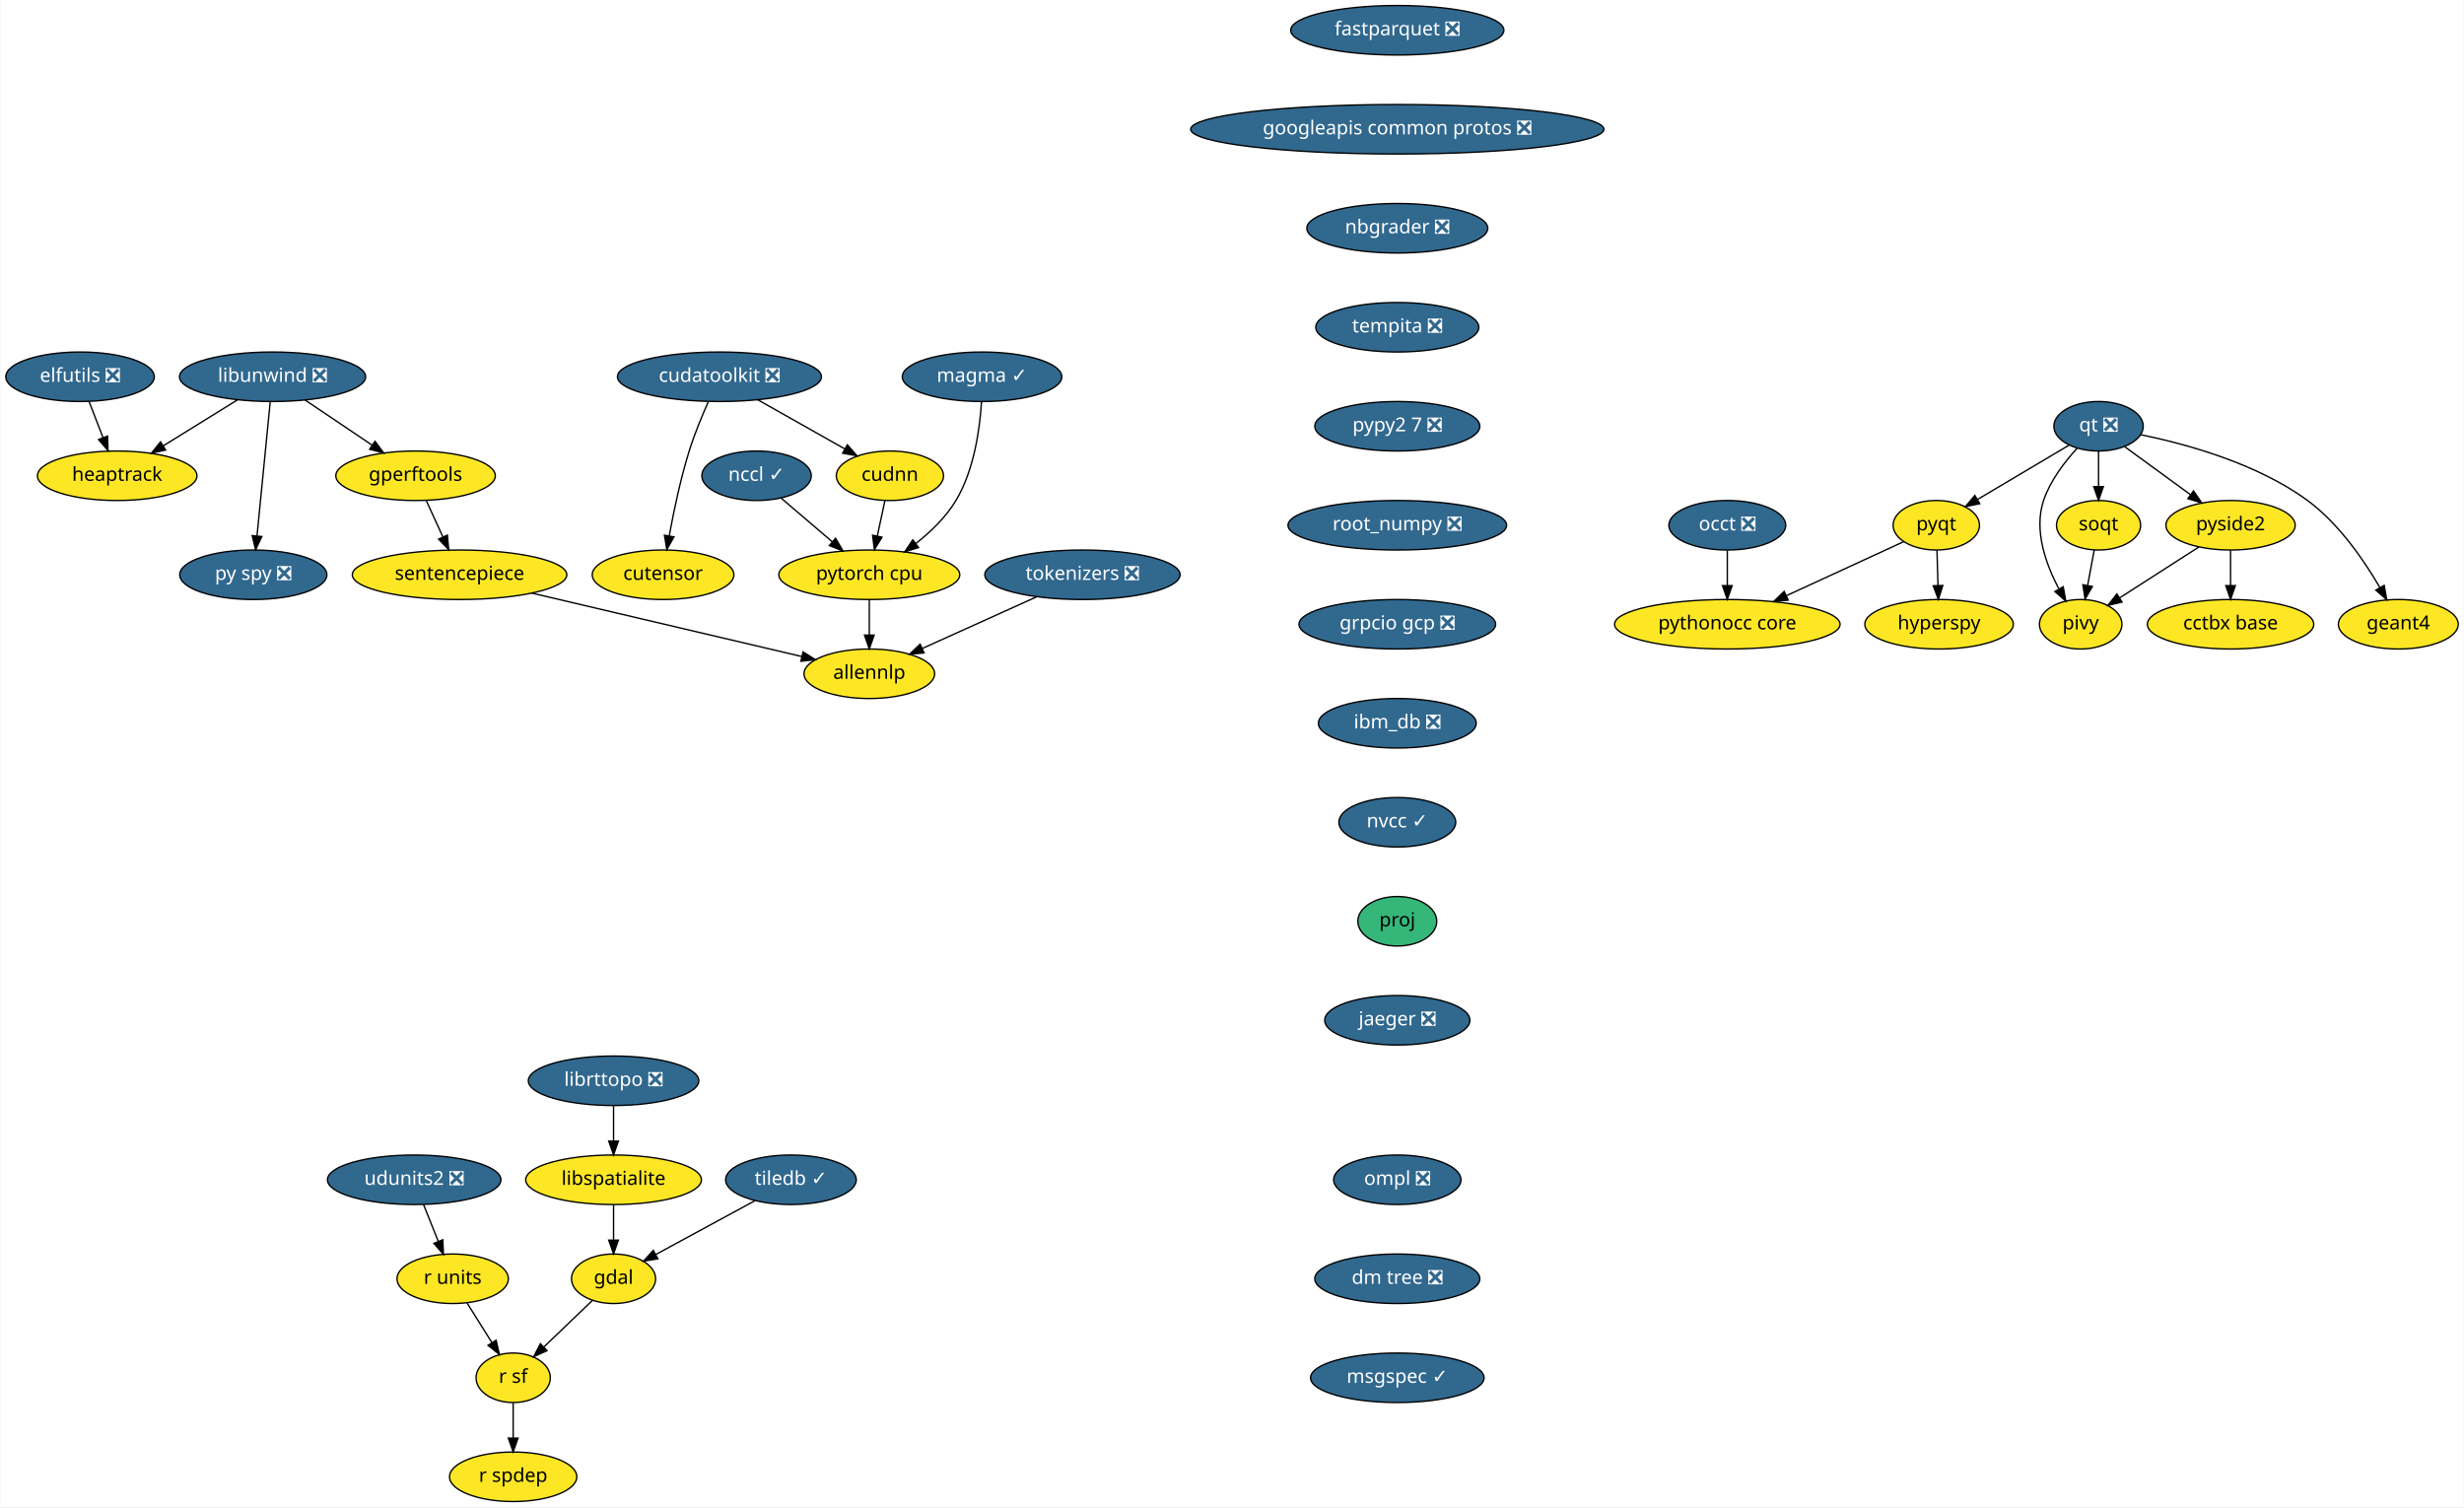
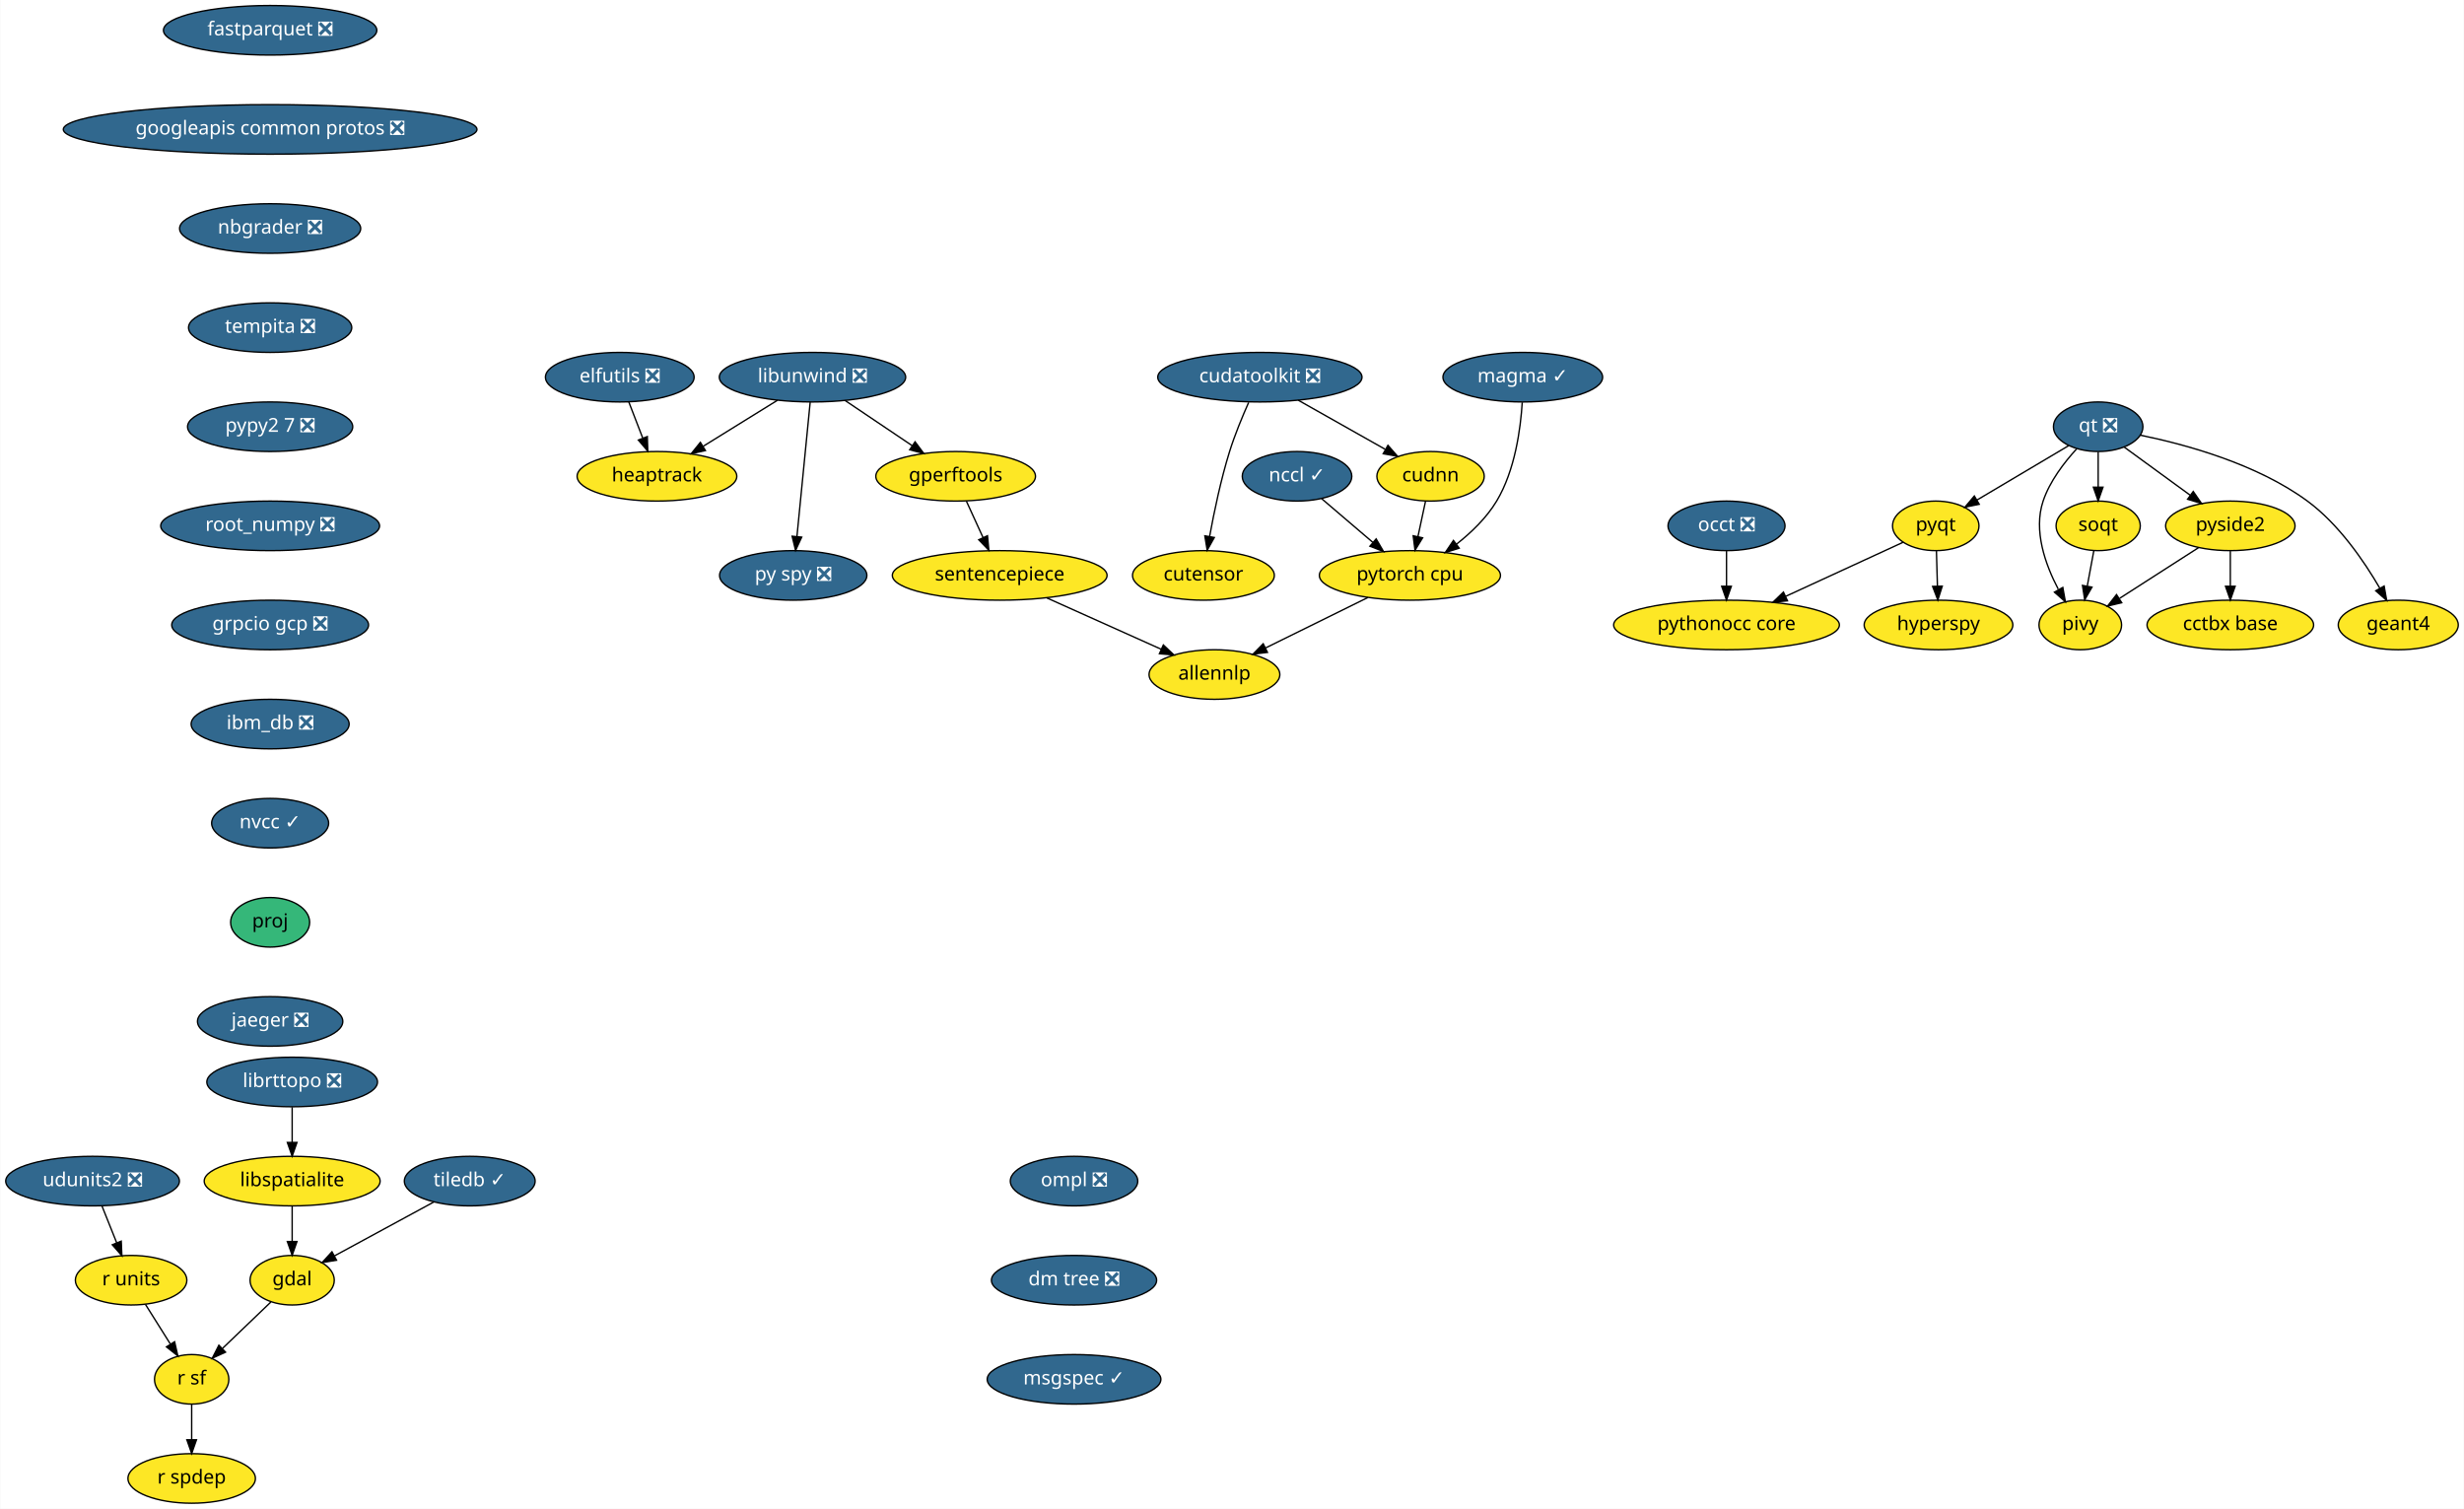
- <svg xmlns="http://www.w3.org/2000/svg" xmlns:xlink="http://www.w3.org/1999/xlink" width="1792pt" height="1096pt" viewBox="0.00 0.00 1791.55 1096.00">
+ <svg xmlns="http://www.w3.org/2000/svg" xmlns:xlink="http://www.w3.org/1999/xlink" width="1790pt" height="1096pt" viewBox="0.00 0.00 1789.59 1096.00">
  <g id="graph0" class="graph" transform="scale(1 1) rotate(0) translate(4 1092)">
-     <polygon fill="white" stroke="transparent" points="-4,4 -4,-1092 1787.55,-1092 1787.55,4 -4,4" />
+     <polygon fill="white" stroke="transparent" points="-4,4 -4,-1092 1785.59,-1092 1785.59,4 -4,4" />
    <g id="node1" class="node">
      <g id="a_node1">
        <a xlink:href="https://github.com/conda-forge/elfutils-feedstock/pull/20" xlink:title="elfutils ❎">
-           <ellipse fill="#31688e" stroke="black" cx="54" cy="-818" rx="54" ry="18" />
-           <text text-anchor="middle" x="54" y="-814.3" font-family="Times-Roman" font-size="14.00" fill="white">elfutils ❎</text>
+           <ellipse fill="#31688e" stroke="black" cx="446.04" cy="-818" rx="54" ry="18" />
+           <text text-anchor="middle" x="446.04" y="-814.3" font-family="Times-Roman" font-size="14.00" fill="white">elfutils ❎</text>
        </a>
      </g>
    </g>
    <g id="node2" class="node">
      <g id="a_node2">
        <a xlink:href="https://github.com/conda-forge/heaptrack-feedstock" xlink:title="heaptrack">
-           <ellipse fill="#fde725" stroke="black" cx="81" cy="-746" rx="58" ry="18" />
-           <text text-anchor="middle" x="81" y="-742.3" font-family="Times-Roman" font-size="14.00">heaptrack</text>
+           <ellipse fill="#fde725" stroke="black" cx="473.04" cy="-746" rx="58" ry="18" />
+           <text text-anchor="middle" x="473.04" y="-742.3" font-family="Times-Roman" font-size="14.00">heaptrack</text>
        </a>
      </g>
    </g>
    <g id="edge1" class="edge">
-       <path fill="none" stroke="black" d="M60.54,-800.05C63.57,-792.18 67.26,-782.62 70.67,-773.79" />
-       <polygon fill="black" stroke="black" points="74,-774.86 74.34,-764.28 67.47,-772.35 74,-774.86" />
+       <path fill="none" stroke="black" d="M452.58,-800.05C455.62,-792.18 459.31,-782.62 462.71,-773.79" />
+       <polygon fill="black" stroke="black" points="466.05,-774.86 466.38,-764.28 459.52,-772.35 466.05,-774.86" />
    </g>
    <g id="node3" class="node">
      <g id="a_node3">
        <a xlink:href="https://github.com/conda-forge/fastparquet-feedstock/pull/38" xlink:title="fastparquet ❎">
-           <ellipse fill="#31688e" stroke="black" cx="1012" cy="-1070" rx="77.5" ry="18" />
-           <text text-anchor="middle" x="1012" y="-1066.3" font-family="Times-Roman" font-size="14.00" fill="white">fastparquet ❎</text>
+           <ellipse fill="#31688e" stroke="black" cx="192.04" cy="-1070" rx="77.5" ry="18" />
+           <text text-anchor="middle" x="192.04" y="-1066.3" font-family="Times-Roman" font-size="14.00" fill="white">fastparquet ❎</text>
        </a>
      </g>
    </g>
    <g id="node4" class="node">
      <g id="a_node4">
        <a xlink:href="https://github.com/conda-forge/googleapis-common-protos-feedstock/pull/26" xlink:title="googleapis common protos ❎">
-           <ellipse fill="#31688e" stroke="black" cx="1012" cy="-998" rx="150.27" ry="18" />
-           <text text-anchor="middle" x="1012" y="-994.3" font-family="Times-Roman" font-size="14.00" fill="white">googleapis common protos ❎</text>
+           <ellipse fill="#31688e" stroke="black" cx="192.04" cy="-998" rx="150.27" ry="18" />
+           <text text-anchor="middle" x="192.04" y="-994.3" font-family="Times-Roman" font-size="14.00" fill="white">googleapis common protos ❎</text>
        </a>
      </g>
    </g>
    <g id="node8" class="node">
      <g id="a_node8">
        <a xlink:href="https://github.com/conda-forge/nbgrader-feedstock/pull/41" xlink:title="nbgrader ❎">
-           <ellipse fill="#31688e" stroke="black" cx="1012" cy="-926" rx="65.79" ry="18" />
-           <text text-anchor="middle" x="1012" y="-922.3" font-family="Times-Roman" font-size="14.00" fill="white">nbgrader ❎</text>
+           <ellipse fill="#31688e" stroke="black" cx="192.04" cy="-926" rx="65.79" ry="18" />
+           <text text-anchor="middle" x="192.04" y="-922.3" font-family="Times-Roman" font-size="14.00" fill="white">nbgrader ❎</text>
        </a>
      </g>
    </g>
    <g id="node5" class="node">
      <g id="a_node5">
        <a xlink:href="https://github.com/conda-forge/gdal-feedstock" xlink:title="gdal">
-           <ellipse fill="#fde725" stroke="black" cx="442" cy="-162" rx="30.59" ry="18" />
-           <text text-anchor="middle" x="442" y="-158.3" font-family="Times-Roman" font-size="14.00">gdal</text>
+           <ellipse fill="#fde725" stroke="black" cx="208.04" cy="-162" rx="30.59" ry="18" />
+           <text text-anchor="middle" x="208.04" y="-158.3" font-family="Times-Roman" font-size="14.00">gdal</text>
        </a>
      </g>
    </g>
    <g id="node6" class="node">
      <g id="a_node6">
        <a xlink:href="https://github.com/conda-forge/r-sf-feedstock" xlink:title="r sf">
-           <ellipse fill="#fde725" stroke="black" cx="369" cy="-90" rx="27" ry="18" />
-           <text text-anchor="middle" x="369" y="-86.3" font-family="Times-Roman" font-size="14.00">r sf</text>
+           <ellipse fill="#fde725" stroke="black" cx="135.04" cy="-90" rx="27" ry="18" />
+           <text text-anchor="middle" x="135.04" y="-86.3" font-family="Times-Roman" font-size="14.00">r sf</text>
        </a>
      </g>
    </g>
    <g id="edge3" class="edge">
-       <path fill="none" stroke="black" d="M426.52,-146.15C416.32,-136.37 402.79,-123.4 391.42,-112.5" />
-       <polygon fill="black" stroke="black" points="393.6,-109.74 383.96,-105.35 388.76,-114.79 393.6,-109.74" />
+       <path fill="none" stroke="black" d="M192.56,-146.15C182.36,-136.37 168.84,-123.4 157.47,-112.5" />
+       <polygon fill="black" stroke="black" points="159.64,-109.74 150,-105.35 154.8,-114.79 159.64,-109.74" />
    </g>
    <g id="node7" class="node">
      <g id="a_node7">
        <a xlink:href="https://github.com/conda-forge/r-spdep-feedstock" xlink:title="r spdep">
-           <ellipse fill="#fde725" stroke="black" cx="369" cy="-18" rx="46.29" ry="18" />
-           <text text-anchor="middle" x="369" y="-14.3" font-family="Times-Roman" font-size="14.00">r spdep</text>
+           <ellipse fill="#fde725" stroke="black" cx="135.04" cy="-18" rx="46.29" ry="18" />
+           <text text-anchor="middle" x="135.04" y="-14.3" font-family="Times-Roman" font-size="14.00">r spdep</text>
        </a>
      </g>
    </g>
    <g id="edge4" class="edge">
-       <path fill="none" stroke="black" d="M369,-71.7C369,-63.98 369,-54.71 369,-46.11" />
-       <polygon fill="black" stroke="black" points="372.5,-46.1 369,-36.1 365.5,-46.1 372.5,-46.1" />
+       <path fill="none" stroke="black" d="M135.04,-71.7C135.04,-63.98 135.04,-54.71 135.04,-46.11" />
+       <polygon fill="black" stroke="black" points="138.54,-46.1 135.04,-36.1 131.54,-46.1 138.54,-46.1" />
    </g>
    <g id="node15" class="node">
      <g id="a_node15">
        <a xlink:href="https://github.com/conda-forge/tempita-feedstock/pull/17" xlink:title="tempita ❎">
-           <ellipse fill="#31688e" stroke="black" cx="1012" cy="-854" rx="59.29" ry="18" />
-           <text text-anchor="middle" x="1012" y="-850.3" font-family="Times-Roman" font-size="14.00" fill="white">tempita ❎</text>
+           <ellipse fill="#31688e" stroke="black" cx="192.04" cy="-854" rx="59.29" ry="18" />
+           <text text-anchor="middle" x="192.04" y="-850.3" font-family="Times-Roman" font-size="14.00" fill="white">tempita ❎</text>
        </a>
      </g>
    </g>
    <g id="node9" class="node">
      <g id="a_node9">
        <a xlink:href="https://github.com/conda-forge/hyperspy-feedstock" xlink:title="hyperspy">
-           <ellipse fill="#fde725" stroke="black" cx="1406" cy="-638" rx="54" ry="18" />
-           <text text-anchor="middle" x="1406" y="-634.3" font-family="Times-Roman" font-size="14.00">hyperspy</text>
+           <ellipse fill="#fde725" stroke="black" cx="1404.04" cy="-638" rx="54" ry="18" />
+           <text text-anchor="middle" x="1404.04" y="-634.3" font-family="Times-Roman" font-size="14.00">hyperspy</text>
        </a>
      </g>
    </g>
    <g id="node10" class="node">
      <g id="a_node10">
        <a xlink:href="https://github.com/conda-forge/libspatialite-feedstock" xlink:title="libspatialite">
-           <ellipse fill="#fde725" stroke="black" cx="442" cy="-234" rx="63.89" ry="18" />
-           <text text-anchor="middle" x="442" y="-230.3" font-family="Times-Roman" font-size="14.00">libspatialite</text>
+           <ellipse fill="#fde725" stroke="black" cx="208.04" cy="-234" rx="63.89" ry="18" />
+           <text text-anchor="middle" x="208.04" y="-230.3" font-family="Times-Roman" font-size="14.00">libspatialite</text>
        </a>
      </g>
    </g>
    <g id="edge6" class="edge">
-       <path fill="none" stroke="black" d="M442,-215.7C442,-207.98 442,-198.71 442,-190.11" />
-       <polygon fill="black" stroke="black" points="445.5,-190.1 442,-180.1 438.5,-190.1 445.5,-190.1" />
+       <path fill="none" stroke="black" d="M208.04,-215.7C208.04,-207.98 208.04,-198.71 208.04,-190.11" />
+       <polygon fill="black" stroke="black" points="211.54,-190.1 208.04,-180.1 204.54,-190.1 211.54,-190.1" />
    </g>
    <g id="node11" class="node">
      <g id="a_node11">
        <a xlink:href="https://github.com/conda-forge/libunwind-feedstock/pull/14" xlink:title="libunwind ❎">
-           <ellipse fill="#31688e" stroke="black" cx="194" cy="-818" rx="67.69" ry="18" />
-           <text text-anchor="middle" x="194" y="-814.3" font-family="Times-Roman" font-size="14.00" fill="white">libunwind ❎</text>
+           <ellipse fill="#31688e" stroke="black" cx="586.04" cy="-818" rx="67.69" ry="18" />
+           <text text-anchor="middle" x="586.04" y="-814.3" font-family="Times-Roman" font-size="14.00" fill="white">libunwind ❎</text>
        </a>
      </g>
    </g>
    <g id="edge7" class="edge">
-       <path fill="none" stroke="black" d="M168.64,-801.29C152.68,-791.4 131.9,-778.53 114.58,-767.8" />
-       <polygon fill="black" stroke="black" points="116.23,-764.71 105.89,-762.42 112.54,-770.66 116.23,-764.71" />
+       <path fill="none" stroke="black" d="M560.69,-801.29C544.73,-791.4 523.95,-778.53 506.63,-767.8" />
+       <polygon fill="black" stroke="black" points="508.27,-764.71 497.93,-762.42 504.59,-770.66 508.27,-764.71" />
    </g>
    <g id="node12" class="node">
      <g id="a_node12">
        <a xlink:href="https://github.com/conda-forge/gperftools-feedstock" xlink:title="gperftools">
-           <ellipse fill="#fde725" stroke="black" cx="298" cy="-746" rx="58" ry="18" />
-           <text text-anchor="middle" x="298" y="-742.3" font-family="Times-Roman" font-size="14.00">gperftools</text>
+           <ellipse fill="#fde725" stroke="black" cx="690.04" cy="-746" rx="58" ry="18" />
+           <text text-anchor="middle" x="690.04" y="-742.3" font-family="Times-Roman" font-size="14.00">gperftools</text>
        </a>
      </g>
    </g>
    <g id="edge8" class="edge">
-       <path fill="none" stroke="black" d="M217.6,-801.12C232.06,-791.38 250.75,-778.8 266.47,-768.22" />
-       <polygon fill="black" stroke="black" points="268.51,-771.07 274.85,-762.58 264.6,-765.26 268.51,-771.07" />
+       <path fill="none" stroke="black" d="M609.64,-801.12C624.11,-791.38 642.8,-778.8 658.51,-768.22" />
+       <polygon fill="black" stroke="black" points="660.56,-771.07 666.9,-762.58 656.65,-765.26 660.56,-771.07" />
    </g>
    <g id="node13" class="node">
      <g id="a_node13">
        <a xlink:href="https://github.com/conda-forge/py-spy-feedstock/pull/11" xlink:title="py spy ❎">
-           <ellipse fill="#31688e" stroke="black" cx="180" cy="-674" rx="53.5" ry="18" />
-           <text text-anchor="middle" x="180" y="-670.3" font-family="Times-Roman" font-size="14.00" fill="white">py spy ❎</text>
+           <ellipse fill="#31688e" stroke="black" cx="572.04" cy="-674" rx="53.5" ry="18" />
+           <text text-anchor="middle" x="572.04" y="-670.3" font-family="Times-Roman" font-size="14.00" fill="white">py spy ❎</text>
        </a>
      </g>
    </g>
    <g id="edge9" class="edge">
-       <path fill="none" stroke="black" d="M192.31,-799.87C189.93,-775.67 185.54,-731.21 182.7,-702.39" />
-       <polygon fill="black" stroke="black" points="186.16,-701.8 181.69,-692.19 179.19,-702.48 186.16,-701.8" />
+       <path fill="none" stroke="black" d="M584.36,-799.87C581.97,-775.67 577.59,-731.21 574.75,-702.39" />
+       <polygon fill="black" stroke="black" points="578.2,-701.8 573.74,-692.19 571.24,-702.48 578.2,-701.8" />
    </g>
    <g id="node14" class="node">
      <g id="a_node14">
        <a xlink:href="https://github.com/conda-forge/sentencepiece-feedstock" xlink:title="sentencepiece">
-           <ellipse fill="#fde725" stroke="black" cx="330" cy="-674" rx="78" ry="18" />
-           <text text-anchor="middle" x="330" y="-670.3" font-family="Times-Roman" font-size="14.00">sentencepiece</text>
+           <ellipse fill="#fde725" stroke="black" cx="722.04" cy="-674" rx="78" ry="18" />
+           <text text-anchor="middle" x="722.04" y="-670.3" font-family="Times-Roman" font-size="14.00">sentencepiece</text>
        </a>
      </g>
    </g>
    <g id="edge10" class="edge">
-       <path fill="none" stroke="black" d="M305.75,-728.05C309.39,-720.09 313.81,-710.41 317.88,-701.51" />
-       <polygon fill="black" stroke="black" points="321.13,-702.83 322.1,-692.28 314.76,-699.91 321.13,-702.83" />
+       <path fill="none" stroke="black" d="M697.79,-728.05C701.43,-720.09 705.86,-710.41 709.93,-701.51" />
+       <polygon fill="black" stroke="black" points="713.17,-702.83 714.15,-692.28 706.81,-699.91 713.17,-702.83" />
    </g>
    <g id="node30" class="node">
      <g id="a_node30">
        <a xlink:href="https://github.com/conda-forge/allennlp-feedstock" xlink:title="allennlp">
-           <ellipse fill="#fde725" stroke="black" cx="628" cy="-602" rx="47.5" ry="18" />
-           <text text-anchor="middle" x="628" y="-598.3" font-family="Times-Roman" font-size="14.00">allennlp</text>
+           <ellipse fill="#fde725" stroke="black" cx="878.04" cy="-602" rx="47.5" ry="18" />
+           <text text-anchor="middle" x="878.04" y="-598.3" font-family="Times-Roman" font-size="14.00">allennlp</text>
        </a>
      </g>
    </g>
    <g id="edge28" class="edge">
-       <path fill="none" stroke="black" d="M382.59,-660.65C438,-647.63 524.59,-627.29 578.72,-614.58" />
-       <polygon fill="black" stroke="black" points="579.83,-617.91 588.76,-612.22 578.23,-611.1 579.83,-617.91" />
+       <path fill="none" stroke="black" d="M756.28,-657.64C780.77,-646.65 813.78,-631.84 839.25,-620.41" />
+       <polygon fill="black" stroke="black" points="840.92,-623.49 848.61,-616.21 838.06,-617.11 840.92,-623.49" />
    </g>
    <g id="node25" class="node">
      <g id="a_node25">
        <a xlink:href="https://github.com/conda-forge/pypy2.7-feedstock/pull/3" xlink:title="pypy2 7 ❎">
-           <ellipse fill="#31688e" stroke="black" cx="1012" cy="-782" rx="60" ry="18" />
-           <text text-anchor="middle" x="1012" y="-778.3" font-family="Times-Roman" font-size="14.00" fill="white">pypy2 7 ❎</text>
+           <ellipse fill="#31688e" stroke="black" cx="192.04" cy="-782" rx="60" ry="18" />
+           <text text-anchor="middle" x="192.04" y="-778.3" font-family="Times-Roman" font-size="14.00" fill="white">pypy2 7 ❎</text>
        </a>
      </g>
    </g>
    <g id="node16" class="node">
      <g id="a_node16">
        <a xlink:href="https://github.com/conda-forge/pyqt-feedstock" xlink:title="pyqt">
-           <ellipse fill="#fde725" stroke="black" cx="1404" cy="-710" rx="31.4" ry="18" />
-           <text text-anchor="middle" x="1404" y="-706.3" font-family="Times-Roman" font-size="14.00">pyqt</text>
+           <ellipse fill="#fde725" stroke="black" cx="1402.04" cy="-710" rx="31.4" ry="18" />
+           <text text-anchor="middle" x="1402.04" y="-706.3" font-family="Times-Roman" font-size="14.00">pyqt</text>
        </a>
      </g>
    </g>
    <g id="edge12" class="edge">
-       <path fill="none" stroke="black" d="M1404.49,-691.7C1404.71,-683.98 1404.98,-674.71 1405.23,-666.11" />
-       <polygon fill="black" stroke="black" points="1408.72,-666.2 1405.51,-656.1 1401.73,-666 1408.72,-666.2" />
+       <path fill="none" stroke="black" d="M1402.54,-691.7C1402.76,-683.98 1403.02,-674.71 1403.27,-666.11" />
+       <polygon fill="black" stroke="black" points="1406.77,-666.2 1403.56,-656.1 1399.77,-666 1406.77,-666.2" />
    </g>
    <g id="node17" class="node">
      <g id="a_node17">
        <a xlink:href="https://github.com/conda-forge/pythonocc-core-feedstock" xlink:title="pythonocc core">
-           <ellipse fill="#fde725" stroke="black" cx="1252" cy="-638" rx="82" ry="18" />
-           <text text-anchor="middle" x="1252" y="-634.3" font-family="Times-Roman" font-size="14.00">pythonocc core</text>
+           <ellipse fill="#fde725" stroke="black" cx="1250.04" cy="-638" rx="82" ry="18" />
+           <text text-anchor="middle" x="1250.04" y="-634.3" font-family="Times-Roman" font-size="14.00">pythonocc core</text>
        </a>
      </g>
    </g>
    <g id="edge13" class="edge">
-       <path fill="none" stroke="black" d="M1380.25,-698.06C1357.54,-687.61 1322.78,-671.6 1295.17,-658.88" />
-       <polygon fill="black" stroke="black" points="1296.28,-655.54 1285.73,-654.54 1293.35,-661.9 1296.28,-655.54" />
+       <path fill="none" stroke="black" d="M1378.29,-698.06C1355.59,-687.61 1320.82,-671.6 1293.21,-658.88" />
+       <polygon fill="black" stroke="black" points="1294.33,-655.54 1283.78,-654.54 1291.4,-661.9 1294.33,-655.54" />
    </g>
    <g id="node18" class="node">
      <g id="a_node18">
        <a xlink:href="https://github.com/conda-forge/qt-feedstock/pull/184" xlink:title="qt ❎">
-           <ellipse fill="#31688e" stroke="black" cx="1522" cy="-782" rx="32.5" ry="18" />
-           <text text-anchor="middle" x="1522" y="-778.3" font-family="Times-Roman" font-size="14.00" fill="white">qt ❎</text>
+           <ellipse fill="#31688e" stroke="black" cx="1520.04" cy="-782" rx="32.5" ry="18" />
+           <text text-anchor="middle" x="1520.04" y="-778.3" font-family="Times-Roman" font-size="14.00" fill="white">qt ❎</text>
        </a>
      </g>
    </g>
    <g id="edge14" class="edge">
-       <path fill="none" stroke="black" d="M1500.63,-768.32C1482,-757.27 1454.78,-741.13 1433.98,-728.78" />
-       <polygon fill="black" stroke="black" points="1435.6,-725.67 1425.21,-723.58 1432.02,-731.69 1435.6,-725.67" />
+       <path fill="none" stroke="black" d="M1498.68,-768.32C1480.05,-757.27 1452.83,-741.13 1432.02,-728.78" />
+       <polygon fill="black" stroke="black" points="1433.64,-725.67 1423.25,-723.58 1430.07,-731.69 1433.64,-725.67" />
    </g>
    <g id="node19" class="node">
      <g id="a_node19">
        <a xlink:href="https://github.com/conda-forge/pivy-feedstock" xlink:title="pivy">
-           <ellipse fill="#fde725" stroke="black" cx="1509" cy="-638" rx="30" ry="18" />
-           <text text-anchor="middle" x="1509" y="-634.3" font-family="Times-Roman" font-size="14.00">pivy</text>
+           <ellipse fill="#fde725" stroke="black" cx="1507.04" cy="-638" rx="30" ry="18" />
+           <text text-anchor="middle" x="1507.04" y="-634.3" font-family="Times-Roman" font-size="14.00">pivy</text>
        </a>
      </g>
    </g>
    <g id="edge15" class="edge">
-       <path fill="none" stroke="black" d="M1506.34,-765.9C1497.32,-756.07 1486.83,-742.43 1482,-728 1474.82,-706.56 1483.58,-681.94 1492.98,-664.03" />
-       <polygon fill="black" stroke="black" points="1496.3,-665.27 1498.18,-654.84 1490.21,-661.83 1496.3,-665.27" />
+       <path fill="none" stroke="black" d="M1504.38,-765.9C1495.36,-756.07 1484.88,-742.43 1480.04,-728 1472.86,-706.56 1481.62,-681.94 1491.03,-664.03" />
+       <polygon fill="black" stroke="black" points="1494.35,-665.27 1496.22,-654.84 1488.25,-661.83 1494.35,-665.27" />
    </g>
    <g id="node20" class="node">
      <g id="a_node20">
        <a xlink:href="https://github.com/conda-forge/pyside2-feedstock" xlink:title="pyside2">
-           <ellipse fill="#fde725" stroke="black" cx="1618" cy="-710" rx="47" ry="18" />
-           <text text-anchor="middle" x="1618" y="-706.3" font-family="Times-Roman" font-size="14.00">pyside2</text>
+           <ellipse fill="#fde725" stroke="black" cx="1616.04" cy="-710" rx="47" ry="18" />
+           <text text-anchor="middle" x="1616.04" y="-706.3" font-family="Times-Roman" font-size="14.00">pyside2</text>
        </a>
      </g>
    </g>
    <g id="edge16" class="edge">
-       <path fill="none" stroke="black" d="M1540.97,-767.17C1554.61,-757.22 1573.28,-743.61 1588.81,-732.28" />
-       <polygon fill="black" stroke="black" points="1591.06,-734.98 1597.07,-726.26 1586.93,-729.32 1591.06,-734.98" />
+       <path fill="none" stroke="black" d="M1539.01,-767.17C1552.66,-757.22 1571.32,-743.61 1586.86,-732.28" />
+       <polygon fill="black" stroke="black" points="1589.1,-734.98 1595.12,-726.26 1584.98,-729.32 1589.1,-734.98" />
    </g>
    <g id="node21" class="node">
      <g id="a_node21">
        <a xlink:href="https://github.com/conda-forge/soqt-feedstock" xlink:title="soqt">
-           <ellipse fill="#fde725" stroke="black" cx="1522" cy="-710" rx="30.59" ry="18" />
-           <text text-anchor="middle" x="1522" y="-706.3" font-family="Times-Roman" font-size="14.00">soqt</text>
+           <ellipse fill="#fde725" stroke="black" cx="1520.04" cy="-710" rx="30.59" ry="18" />
+           <text text-anchor="middle" x="1520.04" y="-706.3" font-family="Times-Roman" font-size="14.00">soqt</text>
        </a>
      </g>
    </g>
    <g id="edge17" class="edge">
-       <path fill="none" stroke="black" d="M1522,-763.7C1522,-755.98 1522,-746.71 1522,-738.11" />
-       <polygon fill="black" stroke="black" points="1525.5,-738.1 1522,-728.1 1518.5,-738.1 1525.5,-738.1" />
+       <path fill="none" stroke="black" d="M1520.04,-763.7C1520.04,-755.98 1520.04,-746.71 1520.04,-738.11" />
+       <polygon fill="black" stroke="black" points="1523.54,-738.1 1520.04,-728.1 1516.54,-738.1 1523.54,-738.1" />
    </g>
    <g id="node22" class="node">
      <g id="a_node22">
        <a xlink:href="https://github.com/conda-forge/geant4-feedstock" xlink:title="geant4">
-           <ellipse fill="#fde725" stroke="black" cx="1740" cy="-638" rx="43.59" ry="18" />
-           <text text-anchor="middle" x="1740" y="-634.3" font-family="Times-Roman" font-size="14.00">geant4</text>
+           <ellipse fill="#fde725" stroke="black" cx="1738.04" cy="-638" rx="43.59" ry="18" />
+           <text text-anchor="middle" x="1738.04" y="-634.3" font-family="Times-Roman" font-size="14.00">geant4</text>
        </a>
      </g>
    </g>
    <g id="edge18" class="edge">
-       <path fill="none" stroke="black" d="M1552.78,-775.84C1585.4,-769.18 1637.19,-755.07 1674,-728 1696.74,-711.27 1715.1,-684.48 1726.63,-664.65" />
-       <polygon fill="black" stroke="black" points="1729.74,-666.26 1731.58,-655.82 1723.63,-662.83 1729.74,-666.26" />
+       <path fill="none" stroke="black" d="M1550.82,-775.84C1583.44,-769.18 1635.23,-755.07 1672.04,-728 1694.79,-711.27 1713.14,-684.48 1724.67,-664.65" />
+       <polygon fill="black" stroke="black" points="1727.78,-666.26 1729.62,-655.82 1721.68,-662.83 1727.78,-666.26" />
    </g>
    <g id="edge19" class="edge">
-       <path fill="none" stroke="black" d="M1594.88,-694.15C1578.17,-683.42 1555.49,-668.86 1537.64,-657.39" />
-       <polygon fill="black" stroke="black" points="1539.1,-654.17 1528.79,-651.71 1535.32,-660.06 1539.1,-654.17" />
+       <path fill="none" stroke="black" d="M1592.93,-694.15C1576.22,-683.42 1553.54,-668.86 1535.68,-657.39" />
+       <polygon fill="black" stroke="black" points="1537.14,-654.17 1526.84,-651.71 1533.36,-660.06 1537.14,-654.17" />
    </g>
    <g id="node23" class="node">
      <g id="a_node23">
        <a xlink:href="https://github.com/conda-forge/cctbx-base-feedstock" xlink:title="cctbx base">
-           <ellipse fill="#fde725" stroke="black" cx="1618" cy="-638" rx="60.5" ry="18" />
-           <text text-anchor="middle" x="1618" y="-634.3" font-family="Times-Roman" font-size="14.00">cctbx base</text>
+           <ellipse fill="#fde725" stroke="black" cx="1616.04" cy="-638" rx="60.5" ry="18" />
+           <text text-anchor="middle" x="1616.04" y="-634.3" font-family="Times-Roman" font-size="14.00">cctbx base</text>
        </a>
      </g>
    </g>
    <g id="edge20" class="edge">
-       <path fill="none" stroke="black" d="M1618,-691.7C1618,-683.98 1618,-674.71 1618,-666.11" />
-       <polygon fill="black" stroke="black" points="1621.5,-666.1 1618,-656.1 1614.5,-666.1 1621.5,-666.1" />
+       <path fill="none" stroke="black" d="M1616.04,-691.7C1616.04,-683.98 1616.04,-674.71 1616.04,-666.11" />
+       <polygon fill="black" stroke="black" points="1619.54,-666.1 1616.04,-656.1 1612.54,-666.1 1619.54,-666.1" />
    </g>
    <g id="edge21" class="edge">
-       <path fill="none" stroke="black" d="M1518.85,-692.05C1517.42,-684.35 1515.69,-675.03 1514.08,-666.36" />
-       <polygon fill="black" stroke="black" points="1517.48,-665.47 1512.21,-656.28 1510.59,-666.75 1517.48,-665.47" />
+       <path fill="none" stroke="black" d="M1516.9,-692.05C1515.47,-684.35 1513.74,-675.03 1512.13,-666.36" />
+       <polygon fill="black" stroke="black" points="1515.52,-665.47 1510.25,-656.28 1508.64,-666.75 1515.52,-665.47" />
    </g>
    <g id="node24" class="node">
      <g id="a_node24">
        <a xlink:href="https://github.com/conda-forge/r-units-feedstock" xlink:title="r units">
-           <ellipse fill="#fde725" stroke="black" cx="325" cy="-162" rx="40.5" ry="18" />
-           <text text-anchor="middle" x="325" y="-158.3" font-family="Times-Roman" font-size="14.00">r units</text>
+           <ellipse fill="#fde725" stroke="black" cx="91.04" cy="-162" rx="40.5" ry="18" />
+           <text text-anchor="middle" x="91.04" y="-158.3" font-family="Times-Roman" font-size="14.00">r units</text>
        </a>
      </g>
    </g>
    <g id="edge22" class="edge">
-       <path fill="none" stroke="black" d="M335.43,-144.41C340.82,-135.83 347.51,-125.19 353.49,-115.67" />
-       <polygon fill="black" stroke="black" points="356.59,-117.32 358.95,-106.99 350.67,-113.59 356.59,-117.32" />
+       <path fill="none" stroke="black" d="M101.47,-144.41C106.86,-135.83 113.55,-125.19 119.54,-115.67" />
+       <polygon fill="black" stroke="black" points="122.64,-117.32 124.99,-106.99 116.71,-113.59 122.64,-117.32" />
    </g>
    <g id="node27" class="node">
      <g id="a_node27">
        <a xlink:href="https://github.com/conda-forge/root_numpy-feedstock/pull/19" xlink:title="root_numpy ❎">
-           <ellipse fill="#31688e" stroke="black" cx="1012" cy="-710" rx="79.5" ry="18" />
-           <text text-anchor="middle" x="1012" y="-706.3" font-family="Times-Roman" font-size="14.00" fill="white">root_numpy ❎</text>
+           <ellipse fill="#31688e" stroke="black" cx="192.04" cy="-710" rx="79.5" ry="18" />
+           <text text-anchor="middle" x="192.04" y="-706.3" font-family="Times-Roman" font-size="14.00" fill="white">root_numpy ❎</text>
        </a>
      </g>
    </g>
    <g id="node26" class="node">
      <g id="a_node26">
        <a xlink:href="https://github.com/conda-forge/udunits2-feedstock/pull/39" xlink:title="udunits2 ❎">
-           <ellipse fill="#31688e" stroke="black" cx="297" cy="-234" rx="63.09" ry="18" />
-           <text text-anchor="middle" x="297" y="-230.3" font-family="Times-Roman" font-size="14.00" fill="white">udunits2 ❎</text>
+           <ellipse fill="#31688e" stroke="black" cx="63.04" cy="-234" rx="63.09" ry="18" />
+           <text text-anchor="middle" x="63.04" y="-230.3" font-family="Times-Roman" font-size="14.00" fill="white">udunits2 ❎</text>
        </a>
      </g>
    </g>
    <g id="edge24" class="edge">
-       <path fill="none" stroke="black" d="M303.78,-216.05C307.01,-207.97 310.95,-198.12 314.56,-189.11" />
-       <polygon fill="black" stroke="black" points="317.82,-190.37 318.28,-179.79 311.32,-187.77 317.82,-190.37" />
+       <path fill="none" stroke="black" d="M69.82,-216.05C73.06,-207.97 77,-198.12 80.6,-189.11" />
+       <polygon fill="black" stroke="black" points="83.86,-190.37 84.33,-179.79 77.37,-187.77 83.86,-190.37" />
    </g>
    <g id="node31" class="node">
      <g id="a_node31">
        <a xlink:href="https://github.com/conda-forge/grpcio-gcp-feedstock/pull/9" xlink:title="grpcio gcp ❎">
-           <ellipse fill="#31688e" stroke="black" cx="1012" cy="-638" rx="71.5" ry="18" />
-           <text text-anchor="middle" x="1012" y="-634.3" font-family="Times-Roman" font-size="14.00" fill="white">grpcio gcp ❎</text>
+           <ellipse fill="#31688e" stroke="black" cx="192.04" cy="-638" rx="71.5" ry="18" />
+           <text text-anchor="middle" x="192.04" y="-634.3" font-family="Times-Roman" font-size="14.00" fill="white">grpcio gcp ❎</text>
        </a>
      </g>
    </g>
    <g id="node28" class="node">
      <g id="a_node28">
        <a xlink:href="https://github.com/conda-forge/tiledb-feedstock/pull/102" xlink:title="tiledb ✓">
-           <ellipse fill="#31688e" stroke="black" cx="571" cy="-234" rx="47.5" ry="18" />
-           <text text-anchor="middle" x="571" y="-230.3" font-family="Times-Roman" font-size="14.00" fill="white">tiledb ✓</text>
+           <ellipse fill="#31688e" stroke="black" cx="337.04" cy="-234" rx="47.5" ry="18" />
+           <text text-anchor="middle" x="337.04" y="-230.3" font-family="Times-Roman" font-size="14.00" fill="white">tiledb ✓</text>
        </a>
      </g>
    </g>
    <g id="edge26" class="edge">
-       <path fill="none" stroke="black" d="M544.89,-218.83C524.02,-207.51 494.72,-191.61 472.72,-179.67" />
-       <polygon fill="black" stroke="black" points="474.24,-176.51 463.78,-174.82 470.9,-182.67 474.24,-176.51" />
+       <path fill="none" stroke="black" d="M310.94,-218.83C290.07,-207.51 260.76,-191.61 238.76,-179.67" />
+       <polygon fill="black" stroke="black" points="240.29,-176.51 229.83,-174.82 236.95,-182.67 240.29,-176.51" />
    </g>
    <g id="node29" class="node">
      <g id="a_node29">
        <a xlink:href="https://github.com/conda-forge/occt-feedstock/pull/59" xlink:title="occt ❎">
-           <ellipse fill="#31688e" stroke="black" cx="1252" cy="-710" rx="42.49" ry="18" />
-           <text text-anchor="middle" x="1252" y="-706.3" font-family="Times-Roman" font-size="14.00" fill="white">occt ❎</text>
+           <ellipse fill="#31688e" stroke="black" cx="1250.04" cy="-710" rx="42.49" ry="18" />
+           <text text-anchor="middle" x="1250.04" y="-706.3" font-family="Times-Roman" font-size="14.00" fill="white">occt ❎</text>
        </a>
      </g>
    </g>
    <g id="edge27" class="edge">
-       <path fill="none" stroke="black" d="M1252,-691.7C1252,-683.98 1252,-674.71 1252,-666.11" />
-       <polygon fill="black" stroke="black" points="1255.5,-666.1 1252,-656.1 1248.5,-666.1 1255.5,-666.1" />
+       <path fill="none" stroke="black" d="M1250.04,-691.7C1250.04,-683.98 1250.04,-674.71 1250.04,-666.11" />
+       <polygon fill="black" stroke="black" points="1253.54,-666.1 1250.04,-656.1 1246.54,-666.1 1253.54,-666.1" />
    </g>
    <g id="node33" class="node">
      <g id="a_node33">
        <a xlink:href="https://github.com/conda-forge/ibm_db-feedstock/pull/27" xlink:title="ibm_db ❎">
-           <ellipse fill="#31688e" stroke="black" cx="1012" cy="-566" rx="57.39" ry="18" />
-           <text text-anchor="middle" x="1012" y="-562.3" font-family="Times-Roman" font-size="14.00" fill="white">ibm_db ❎</text>
+           <ellipse fill="#31688e" stroke="black" cx="192.04" cy="-566" rx="57.39" ry="18" />
+           <text text-anchor="middle" x="192.04" y="-562.3" font-family="Times-Roman" font-size="14.00" fill="white">ibm_db ❎</text>
        </a>
      </g>
    </g>
    <g id="node32" class="node">
      <g id="a_node32">
        <a xlink:href="https://github.com/conda-forge/pytorch-cpu-feedstock" xlink:title="pytorch cpu">
-           <ellipse fill="#fde725" stroke="black" cx="628" cy="-674" rx="65.79" ry="18" />
-           <text text-anchor="middle" x="628" y="-670.3" font-family="Times-Roman" font-size="14.00">pytorch cpu</text>
+           <ellipse fill="#fde725" stroke="black" cx="1020.04" cy="-674" rx="65.79" ry="18" />
+           <text text-anchor="middle" x="1020.04" y="-670.3" font-family="Times-Roman" font-size="14.00">pytorch cpu</text>
        </a>
      </g>
    </g>
    <g id="edge30" class="edge">
-       <path fill="none" stroke="black" d="M628,-655.7C628,-647.98 628,-638.71 628,-630.11" />
-       <polygon fill="black" stroke="black" points="631.5,-630.1 628,-620.1 624.5,-630.1 631.5,-630.1" />
+       <path fill="none" stroke="black" d="M989.58,-657.98C967.81,-647.25 938.38,-632.75 915.23,-621.33" />
+       <polygon fill="black" stroke="black" points="916.56,-618.09 906.05,-616.8 913.47,-624.36 916.56,-618.09" />
    </g>
    <g id="node34" class="node">
      <g id="a_node34">
        <a xlink:href="https://github.com/conda-forge/nvcc-feedstock/pull/62" xlink:title="nvcc ✓">
-           <ellipse fill="#31688e" stroke="black" cx="1012" cy="-494" rx="42.49" ry="18" />
-           <text text-anchor="middle" x="1012" y="-490.3" font-family="Times-Roman" font-size="14.00" fill="white">nvcc ✓</text>
+           <ellipse fill="#31688e" stroke="black" cx="192.04" cy="-494" rx="42.49" ry="18" />
+           <text text-anchor="middle" x="192.04" y="-490.3" font-family="Times-Roman" font-size="14.00" fill="white">nvcc ✓</text>
        </a>
      </g>
    </g>
    <g id="node38" class="node">
      <g id="a_node38">
        <a xlink:href="https://github.com/conda-forge/proj-feedstock" xlink:title="proj">
-           <ellipse fill="#35b779" stroke="black" cx="1012" cy="-422" rx="28.7" ry="18" />
-           <text text-anchor="middle" x="1012" y="-418.3" font-family="Times-Roman" font-size="14.00">proj</text>
+           <ellipse fill="#35b779" stroke="black" cx="192.04" cy="-422" rx="28.7" ry="18" />
+           <text text-anchor="middle" x="192.04" y="-418.3" font-family="Times-Roman" font-size="14.00">proj</text>
        </a>
      </g>
    </g>
    <g id="node35" class="node">
      <g id="a_node35">
        <a xlink:href="https://github.com/conda-forge/cudatoolkit-feedstock/pull/4" xlink:title="cudatoolkit ❎">
-           <ellipse fill="#31688e" stroke="black" cx="519" cy="-818" rx="74.19" ry="18" />
-           <text text-anchor="middle" x="519" y="-814.3" font-family="Times-Roman" font-size="14.00" fill="white">cudatoolkit ❎</text>
+           <ellipse fill="#31688e" stroke="black" cx="911.04" cy="-818" rx="74.19" ry="18" />
+           <text text-anchor="middle" x="911.04" y="-814.3" font-family="Times-Roman" font-size="14.00" fill="white">cudatoolkit ❎</text>
        </a>
      </g>
    </g>
    <g id="node36" class="node">
      <g id="a_node36">
        <a xlink:href="https://github.com/conda-forge/cudnn-feedstock" xlink:title="cudnn">
-           <ellipse fill="#fde725" stroke="black" cx="643" cy="-746" rx="39" ry="18" />
-           <text text-anchor="middle" x="643" y="-742.3" font-family="Times-Roman" font-size="14.00">cudnn</text>
+           <ellipse fill="#fde725" stroke="black" cx="1035.04" cy="-746" rx="39" ry="18" />
+           <text text-anchor="middle" x="1035.04" y="-742.3" font-family="Times-Roman" font-size="14.00">cudnn</text>
        </a>
      </g>
    </g>
    <g id="edge33" class="edge">
-       <path fill="none" stroke="black" d="M546.83,-801.29C565.57,-790.71 590.36,-776.71 610.08,-765.58" />
-       <polygon fill="black" stroke="black" points="612.04,-768.5 619.03,-760.53 608.6,-762.4 612.04,-768.5" />
+       <path fill="none" stroke="black" d="M938.87,-801.29C957.61,-790.71 982.41,-776.71 1002.13,-765.58" />
+       <polygon fill="black" stroke="black" points="1004.08,-768.5 1011.07,-760.53 1000.64,-762.4 1004.08,-768.5" />
    </g>
    <g id="node37" class="node">
      <g id="a_node37">
        <a xlink:href="https://github.com/conda-forge/cutensor-feedstock" xlink:title="cutensor">
-           <ellipse fill="#fde725" stroke="black" cx="478" cy="-674" rx="51.5" ry="18" />
-           <text text-anchor="middle" x="478" y="-670.3" font-family="Times-Roman" font-size="14.00">cutensor</text>
+           <ellipse fill="#fde725" stroke="black" cx="870.04" cy="-674" rx="51.5" ry="18" />
+           <text text-anchor="middle" x="870.04" y="-670.3" font-family="Times-Roman" font-size="14.00">cutensor</text>
        </a>
      </g>
    </g>
    <g id="edge34" class="edge">
-       <path fill="none" stroke="black" d="M510.84,-799.63C506.29,-789.43 500.79,-776.18 497,-764 490.67,-743.67 485.74,-720.07 482.49,-702.29" />
-       <polygon fill="black" stroke="black" points="485.91,-701.54 480.73,-692.3 479.02,-702.76 485.91,-701.54" />
+       <path fill="none" stroke="black" d="M902.89,-799.63C898.34,-789.43 892.84,-776.18 889.04,-764 882.71,-743.67 877.78,-720.07 874.53,-702.29" />
+       <polygon fill="black" stroke="black" points="877.95,-701.54 872.77,-692.3 871.06,-702.76 877.95,-701.54" />
    </g>
    <g id="edge35" class="edge">
-       <path fill="none" stroke="black" d="M639.37,-728.05C637.7,-720.26 635.68,-710.82 633.8,-702.08" />
-       <polygon fill="black" stroke="black" points="637.22,-701.32 631.7,-692.28 630.37,-702.79 637.22,-701.32" />
+       <path fill="none" stroke="black" d="M1031.41,-728.05C1029.74,-720.26 1027.72,-710.82 1025.85,-702.08" />
+       <polygon fill="black" stroke="black" points="1029.26,-701.32 1023.75,-692.28 1022.42,-702.79 1029.26,-701.32" />
    </g>
    <g id="node39" class="node">
      <g id="a_node39">
        <a xlink:href="https://github.com/conda-forge/jaeger-feedstock/pull/12" xlink:title="jaeger ❎">
-           <ellipse fill="#31688e" stroke="black" cx="1012" cy="-350" rx="52.79" ry="18" />
-           <text text-anchor="middle" x="1012" y="-346.3" font-family="Times-Roman" font-size="14.00" fill="white">jaeger ❎</text>
+           <ellipse fill="#31688e" stroke="black" cx="192.04" cy="-350" rx="52.79" ry="18" />
+           <text text-anchor="middle" x="192.04" y="-346.3" font-family="Times-Roman" font-size="14.00" fill="white">jaeger ❎</text>
        </a>
      </g>
    </g>
    <g id="node40" class="node">
      <g id="a_node40">
        <a xlink:href="https://github.com/conda-forge/nccl-feedstock/pull/35" xlink:title="nccl ✓">
-           <ellipse fill="#31688e" stroke="black" cx="546" cy="-746" rx="39.79" ry="18" />
-           <text text-anchor="middle" x="546" y="-742.3" font-family="Times-Roman" font-size="14.00" fill="white">nccl ✓</text>
+           <ellipse fill="#31688e" stroke="black" cx="938.04" cy="-746" rx="39.79" ry="18" />
+           <text text-anchor="middle" x="938.04" y="-742.3" font-family="Times-Roman" font-size="14.00" fill="white">nccl ✓</text>
        </a>
      </g>
    </g>
    <g id="edge38" class="edge">
-       <path fill="none" stroke="black" d="M563.79,-729.81C574.69,-720.51 588.85,-708.42 601.09,-697.97" />
-       <polygon fill="black" stroke="black" points="603.48,-700.53 608.81,-691.38 598.93,-695.21 603.48,-700.53" />
+       <path fill="none" stroke="black" d="M955.84,-729.81C966.73,-720.51 980.89,-708.42 993.14,-697.97" />
+       <polygon fill="black" stroke="black" points="995.52,-700.53 1000.86,-691.38 990.98,-695.21 995.52,-700.53" />
    </g>
    <g id="node41" class="node">
      <g id="a_node41">
        <a xlink:href="https://github.com/conda-forge/ompl-feedstock/pull/8" xlink:title="ompl ❎">
-           <ellipse fill="#31688e" stroke="black" cx="1012" cy="-234" rx="46.29" ry="18" />
-           <text text-anchor="middle" x="1012" y="-230.3" font-family="Times-Roman" font-size="14.00" fill="white">ompl ❎</text>
+           <ellipse fill="#31688e" stroke="black" cx="776.04" cy="-234" rx="46.29" ry="18" />
+           <text text-anchor="middle" x="776.04" y="-230.3" font-family="Times-Roman" font-size="14.00" fill="white">ompl ❎</text>
        </a>
      </g>
    </g>
    <g id="node42" class="node">
      <g id="a_node42">
        <a xlink:href="https://github.com/conda-forge/dm-tree-feedstock/pull/4" xlink:title="dm tree ❎">
-           <ellipse fill="#31688e" stroke="black" cx="1012" cy="-162" rx="60" ry="18" />
-           <text text-anchor="middle" x="1012" y="-158.3" font-family="Times-Roman" font-size="14.00" fill="white">dm tree ❎</text>
-         </a>
-       </g>
+           <ellipse fill="#31688e" stroke="black" cx="776.04" cy="-162" rx="60" ry="18" />
+           <text text-anchor="middle" x="776.04" y="-158.3" font-family="Times-Roman" font-size="14.00" fill="white">dm tree ❎</text>
+         </a>
+       </g>
+     </g>
+     <g id="node44" class="node">
+       <g id="a_node44">
+         <a xlink:href="https://github.com/conda-forge/msgspec-feedstock/pull/2" xlink:title="msgspec ✓">
+           <ellipse fill="#31688e" stroke="black" cx="776.04" cy="-90" rx="63.09" ry="18" />
+           <text text-anchor="middle" x="776.04" y="-86.3" font-family="Times-Roman" font-size="14.00" fill="white">msgspec ✓</text>
+         </a>
+       </g>
+     </g>
+     <g id="node43" class="node">
+       <g id="a_node43">
+         <a xlink:href="https://github.com/conda-forge/librttopo-feedstock/pull/9" xlink:title="librttopo ❎">
+           <ellipse fill="#31688e" stroke="black" cx="208.04" cy="-306" rx="61.99" ry="18" />
+           <text text-anchor="middle" x="208.04" y="-302.3" font-family="Times-Roman" font-size="14.00" fill="white">librttopo ❎</text>
+         </a>
+       </g>
+     </g>
+     <g id="edge40" class="edge">
+       <path fill="none" stroke="black" d="M208.04,-287.7C208.04,-279.98 208.04,-270.71 208.04,-262.11" />
+       <polygon fill="black" stroke="black" points="211.54,-262.1 208.04,-252.1 204.54,-262.1 211.54,-262.1" />
    </g>
    <g id="node45" class="node">
      <g id="a_node45">
-         <a xlink:href="https://github.com/conda-forge/msgspec-feedstock/pull/2" xlink:title="msgspec ✓">
-           <ellipse fill="#31688e" stroke="black" cx="1012" cy="-90" rx="63.09" ry="18" />
-           <text text-anchor="middle" x="1012" y="-86.3" font-family="Times-Roman" font-size="14.00" fill="white">msgspec ✓</text>
-         </a>
-       </g>
-     </g>
-     <g id="node43" class="node">
-       <g id="a_node43">
-         <a xlink:href="https://github.com/conda-forge/tokenizers-feedstock/pull/14" xlink:title="tokenizers ❎">
-           <ellipse fill="#31688e" stroke="black" cx="783" cy="-674" rx="71" ry="18" />
-           <text text-anchor="middle" x="783" y="-670.3" font-family="Times-Roman" font-size="14.00" fill="white">tokenizers ❎</text>
-         </a>
-       </g>
-     </g>
-     <g id="edge40" class="edge">
-       <path fill="none" stroke="black" d="M749.75,-657.98C725.38,-646.98 692.22,-632 666.67,-620.46" />
-       <polygon fill="black" stroke="black" points="667.83,-617.15 657.28,-616.22 664.95,-623.53 667.83,-617.15" />
-     </g>
-     <g id="node44" class="node">
-       <g id="a_node44">
-         <a xlink:href="https://github.com/conda-forge/librttopo-feedstock/pull/9" xlink:title="librttopo ❎">
-           <ellipse fill="#31688e" stroke="black" cx="442" cy="-306" rx="61.99" ry="18" />
-           <text text-anchor="middle" x="442" y="-302.3" font-family="Times-Roman" font-size="14.00" fill="white">librttopo ❎</text>
-         </a>
-       </g>
-     </g>
-     <g id="edge41" class="edge">
-       <path fill="none" stroke="black" d="M442,-287.7C442,-279.98 442,-270.71 442,-262.11" />
-       <polygon fill="black" stroke="black" points="445.5,-262.1 442,-252.1 438.5,-262.1 445.5,-262.1" />
-     </g>
-     <g id="node46" class="node">
-       <g id="a_node46">
        <a xlink:href="https://github.com/conda-forge/magma-feedstock/pull/4" xlink:title="magma ✓">
-           <ellipse fill="#31688e" stroke="black" cx="710" cy="-818" rx="58" ry="18" />
-           <text text-anchor="middle" x="710" y="-814.3" font-family="Times-Roman" font-size="14.00" fill="white">magma ✓</text>
-         </a>
-       </g>
-     </g>
-     <g id="edge43" class="edge">
-       <path fill="none" stroke="black" d="M709.59,-799.73C708.44,-780.86 704.42,-750.35 691,-728 683.73,-715.89 672.68,-705.24 661.86,-696.71" />
-       <polygon fill="black" stroke="black" points="663.81,-693.8 653.7,-690.62 659.62,-699.41 663.81,-693.8" />
+           <ellipse fill="#31688e" stroke="black" cx="1102.04" cy="-818" rx="58" ry="18" />
+           <text text-anchor="middle" x="1102.04" y="-814.3" font-family="Times-Roman" font-size="14.00" fill="white">magma ✓</text>
+         </a>
+       </g>
+     </g>
+     <g id="edge42" class="edge">
+       <path fill="none" stroke="black" d="M1101.64,-799.73C1100.48,-780.86 1096.47,-750.35 1083.04,-728 1075.77,-715.89 1064.73,-705.24 1053.91,-696.71" />
+       <polygon fill="black" stroke="black" points="1055.85,-693.8 1045.74,-690.62 1051.67,-699.41 1055.85,-693.8" />
    </g>
  </g>
</svg>
